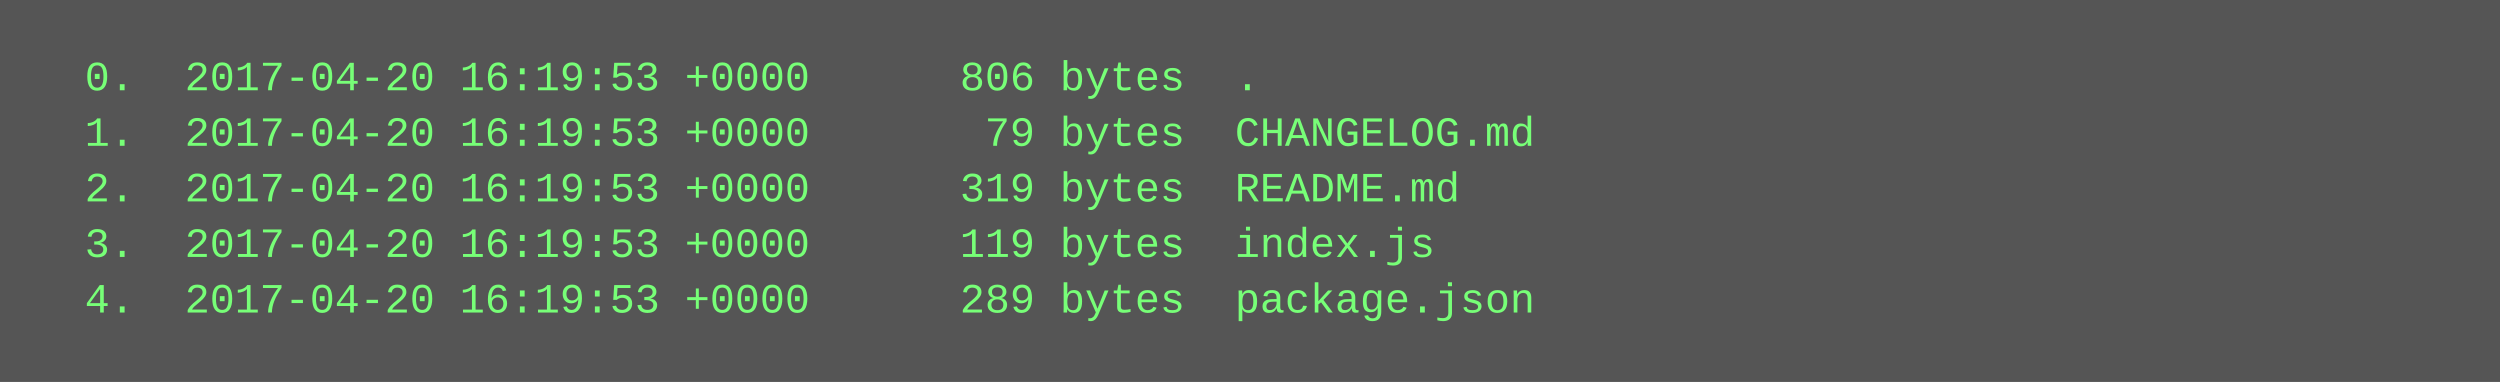
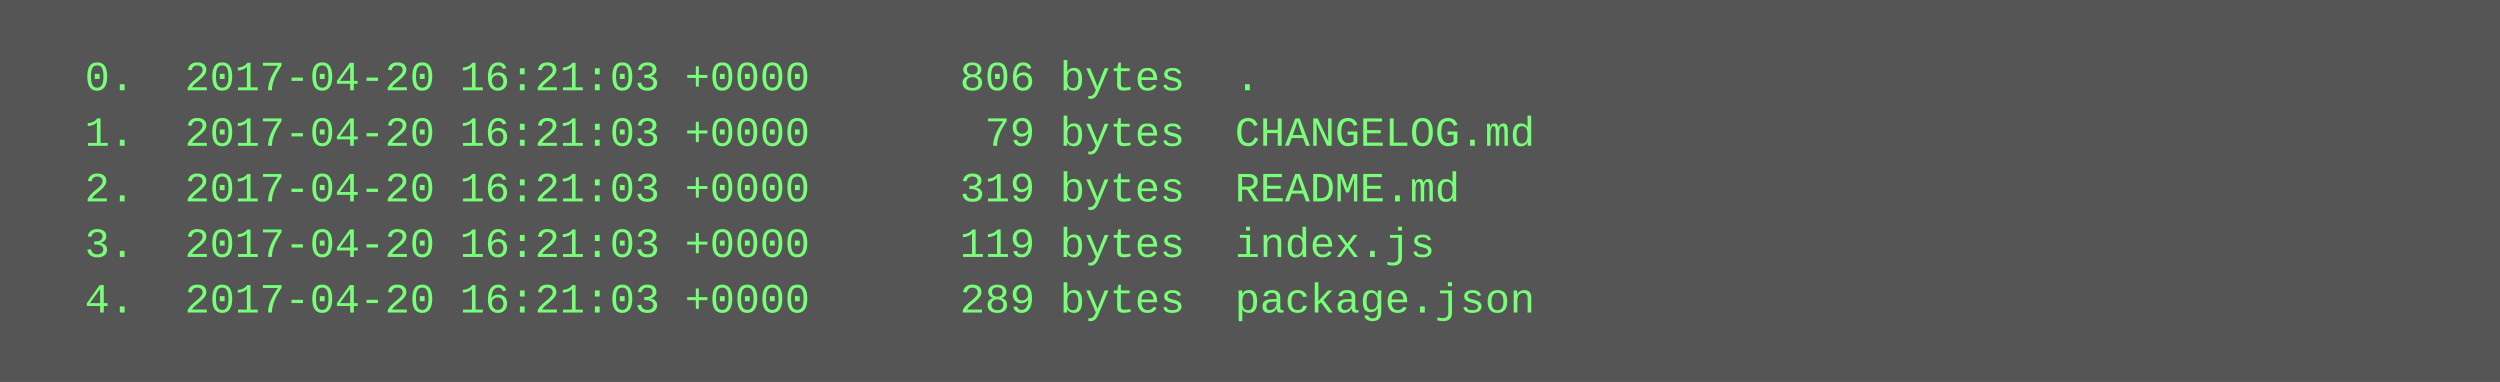
<svg xmlns="http://www.w3.org/2000/svg" height="110" width="720">
  <rect height="110" fill="#555" width="720" />
  <text fill="#7f7" font-family="Courier New" font-size="12" xml:space="preserve">
-     <tspan x="10" y="26">  0.  2017-04-20 16:19:53 +0000      806 bytes  .</tspan>
-     <tspan x="10" y="42">  1.  2017-04-20 16:19:53 +0000       79 bytes  CHANGELOG.md</tspan>
-     <tspan x="10" y="58">  2.  2017-04-20 16:19:53 +0000      319 bytes  README.md</tspan>
-     <tspan x="10" y="74">  3.  2017-04-20 16:19:53 +0000      119 bytes  index.js</tspan>
-     <tspan x="10" y="90">  4.  2017-04-20 16:19:53 +0000      289 bytes  package.json</tspan>
+     <tspan x="10" y="26">  0.  2017-04-20 16:21:03 +0000      806 bytes  .</tspan>
+     <tspan x="10" y="42">  1.  2017-04-20 16:21:03 +0000       79 bytes  CHANGELOG.md</tspan>
+     <tspan x="10" y="58">  2.  2017-04-20 16:21:03 +0000      319 bytes  README.md</tspan>
+     <tspan x="10" y="74">  3.  2017-04-20 16:21:03 +0000      119 bytes  index.js</tspan>
+     <tspan x="10" y="90">  4.  2017-04-20 16:21:03 +0000      289 bytes  package.json</tspan>
  </text>
</svg>
